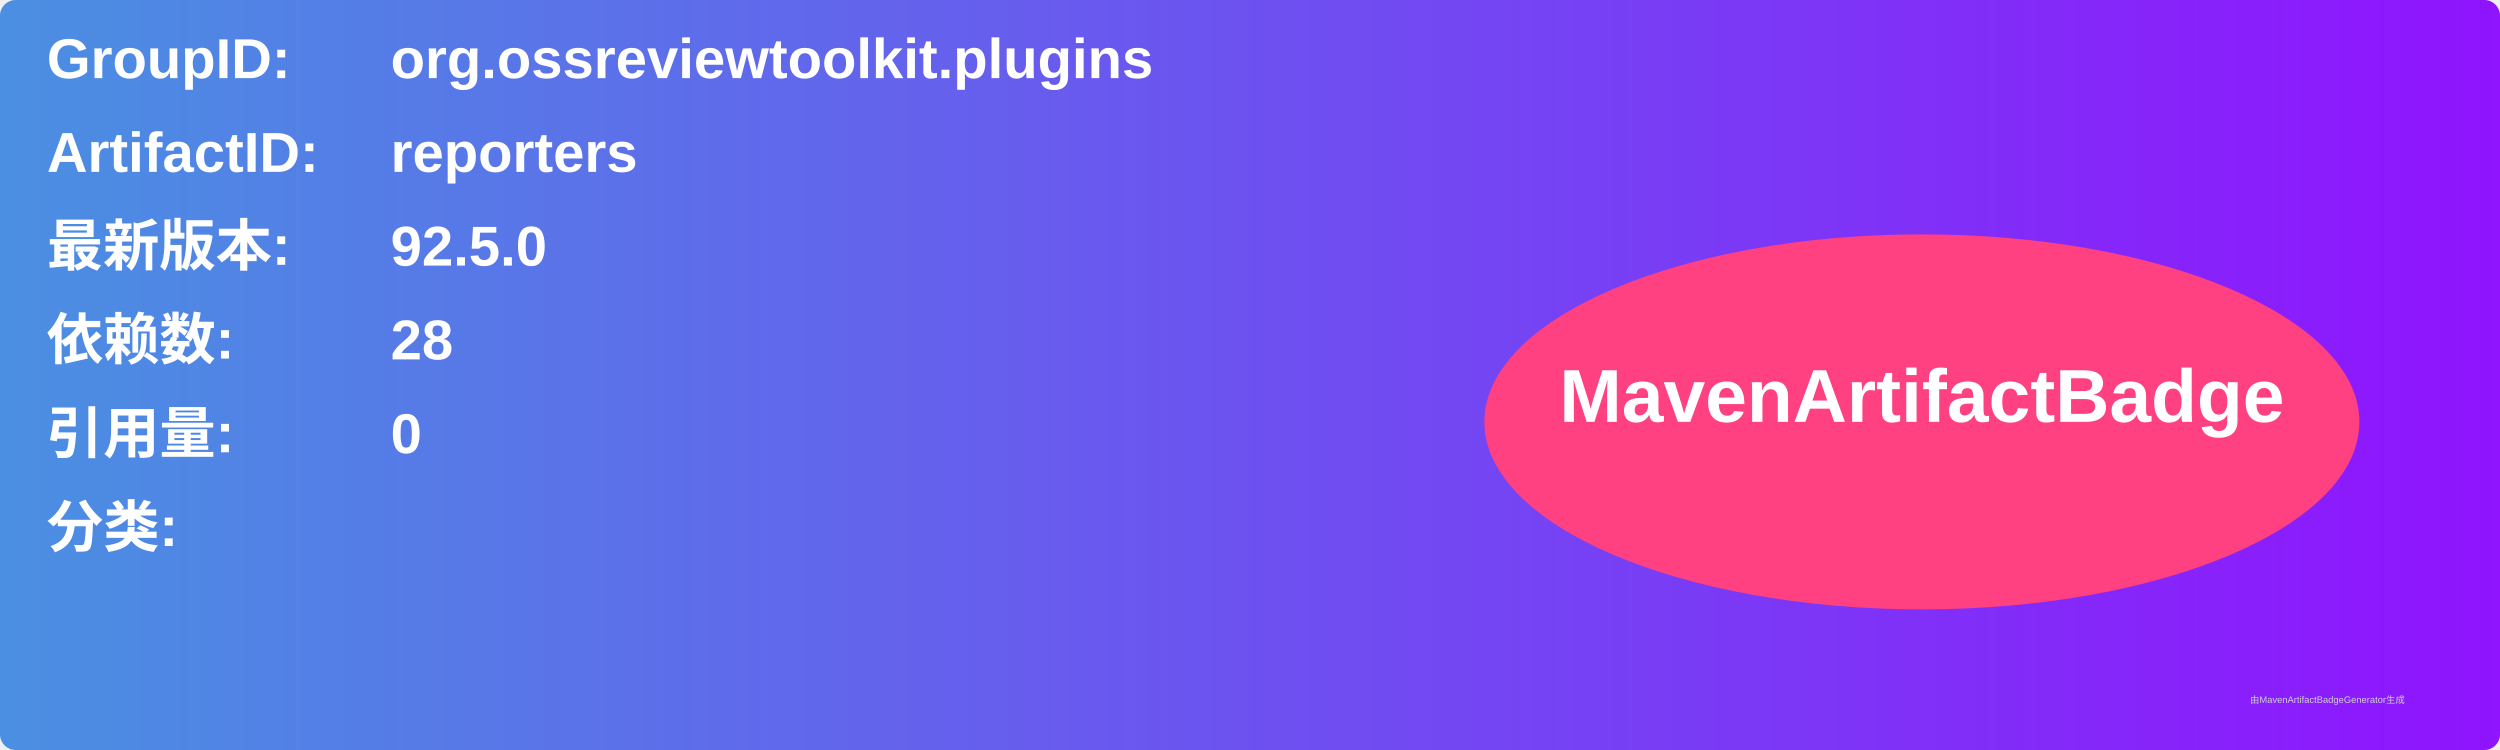
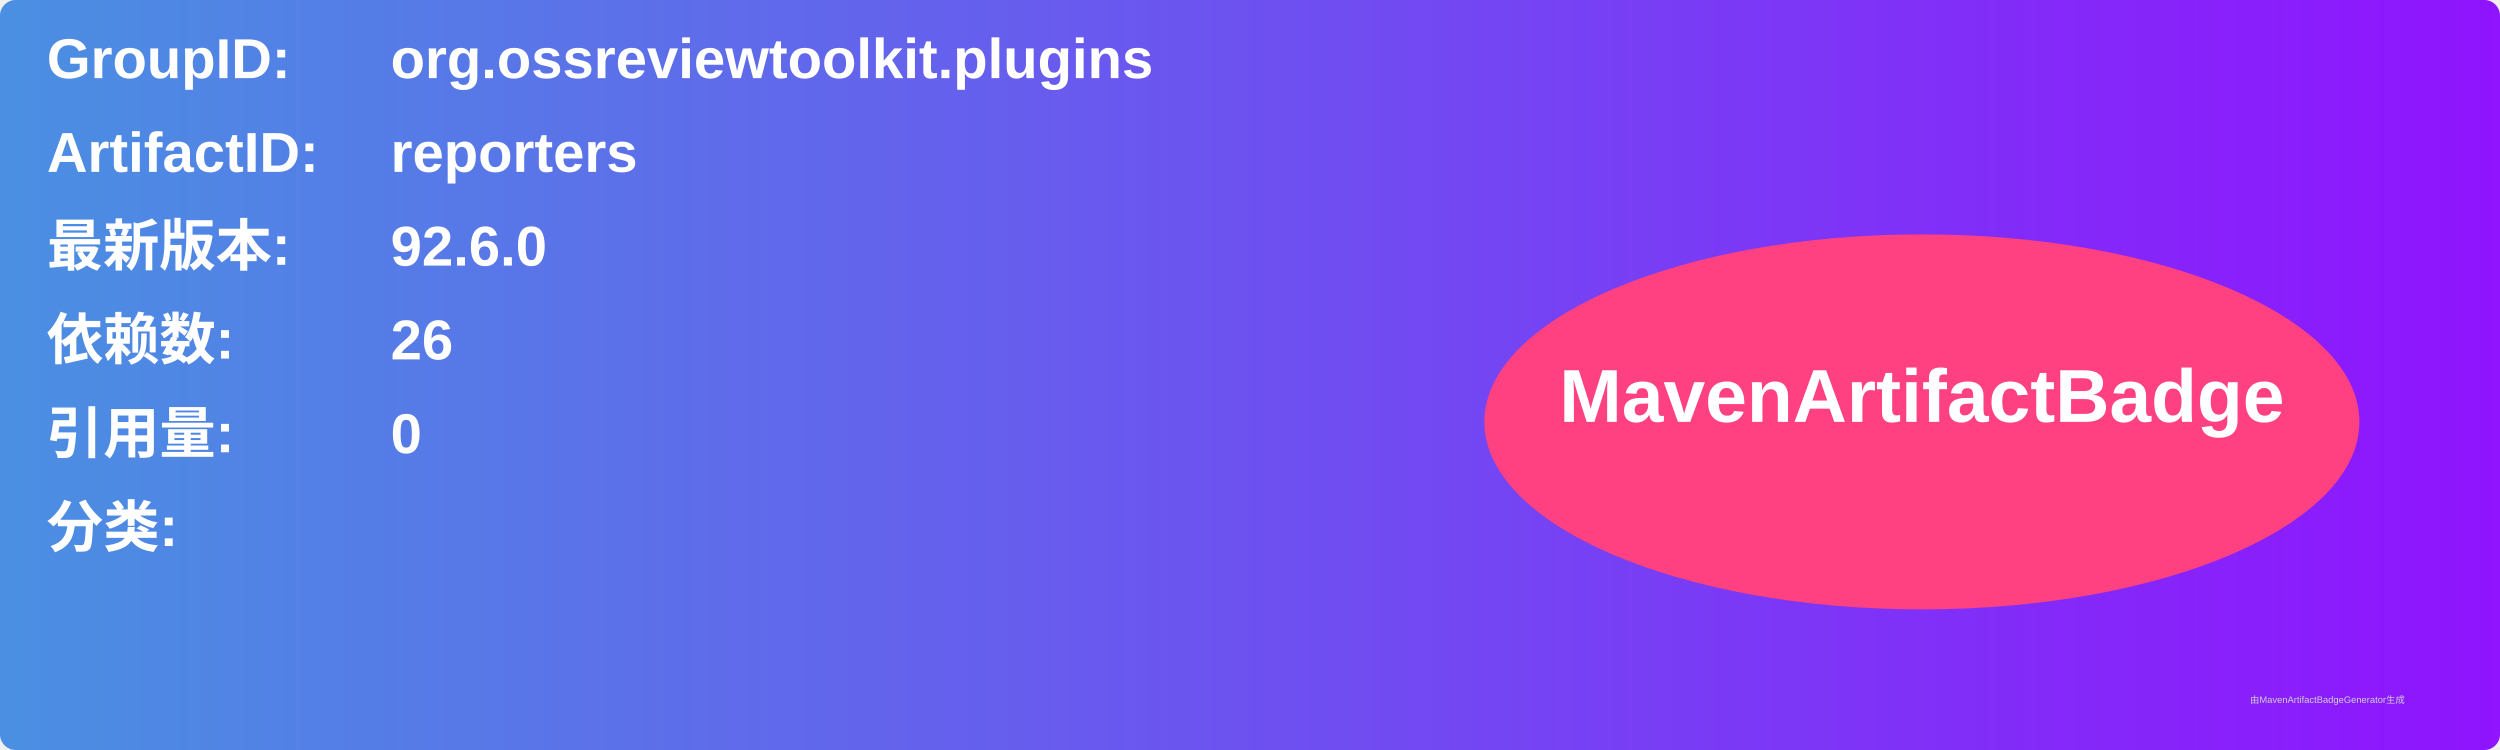
<svg xmlns="http://www.w3.org/2000/svg" width="800" height="240" viewBox="0 0 800 240">
  <linearGradient id="grad" x1="0%" y1="0%" x2="100%" y2="0%">
    <stop offset="0%" stop-color="#4a90e2" />
    <stop offset="100%" stop-color="#9013fe" />
  </linearGradient>
  <rect width="100%" height="100%" rx="5" ry="5" fill="url(#grad)" />
  <g transform="translate(15, 15)">
    <text x="0" y="10" font-family="Arial" font-size="18" fill="white" font-weight="bold" width="260">GroupID:</text>
    <text x="110" y="10" font-family="Arial" font-size="18" fill="white" font-weight="bold" width="460">org.ossreviewtoolkit.plugins</text>
    <text x="0" y="40" font-family="Arial" font-size="18" fill="white" font-weight="bold" width="260">ArtifactID:</text>
    <text x="110" y="40" font-family="Arial" font-size="18" fill="white" font-weight="bold" width="460">reporters</text>
    <text x="0" y="70" font-family="Arial" font-size="18" fill="white" font-weight="bold">最新版本:</text>
    <text x="110" y="70" font-family="Arial" font-size="18" fill="white" font-weight="bold">
-       <tspan font-weight="bold">92.5.0</tspan>
+       <tspan font-weight="bold">92.6.0</tspan>
    </text>
    <text x="0" y="100" font-family="Arial" font-size="18" fill="white" font-weight="bold">依赖数: </text>
    <text x="110" y="100" font-family="Arial" font-size="18" fill="white">
-       <tspan font-weight="bold">28</tspan>
+       <tspan font-weight="bold">26</tspan>
    </text>
    <text x="0" y="130" font-family="Arial" font-size="18" fill="white" font-weight="bold">引用量: </text>
    <text x="110" y="130" font-family="Arial" font-size="18" fill="white">
      <tspan font-weight="bold">0</tspan>
    </text>
    <text x="0" y="160" font-family="Arial" font-size="18" fill="white" font-weight="bold">分类:</text>
    <text x="10" y="190" font-family="Arial" font-size="10" fill="white">
      <tspan font-weight="bold" />
    </text>
    <ellipse cx="600" cy="120" rx="140" ry="60" fill="#ff4081" />
    <text x="600" y="120" text-anchor="middle" font-family="Arial" font-size="24" fill="white" font-weight="bold">MavenArtifactBadge</text>
  </g>
  <text x="720" y="225" font-family="Arial" font-size="3" fill="#d0d0d0">由MavenArtifactBadgeGenerator生成</text>
</svg>
